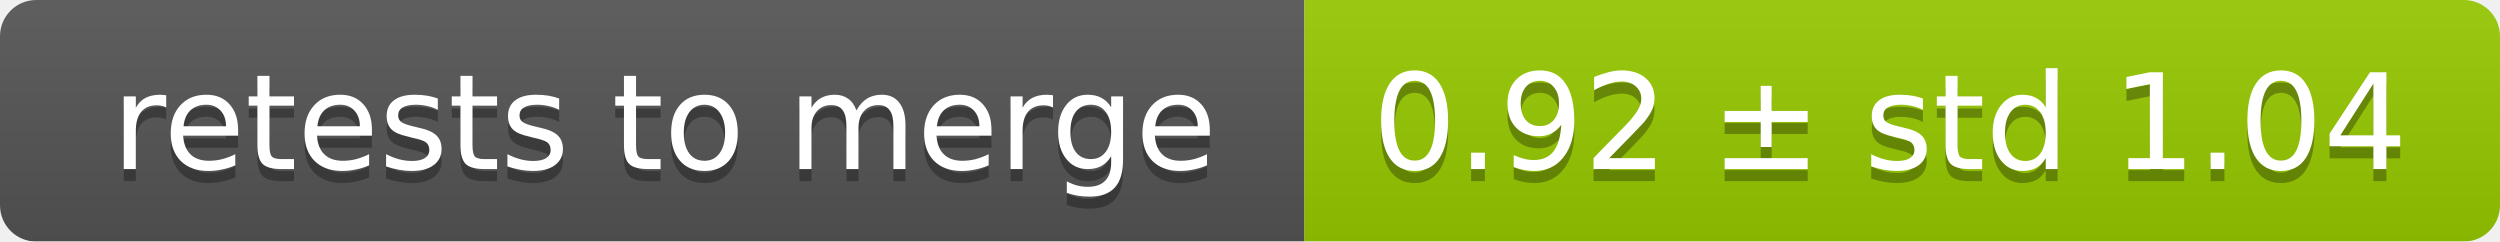
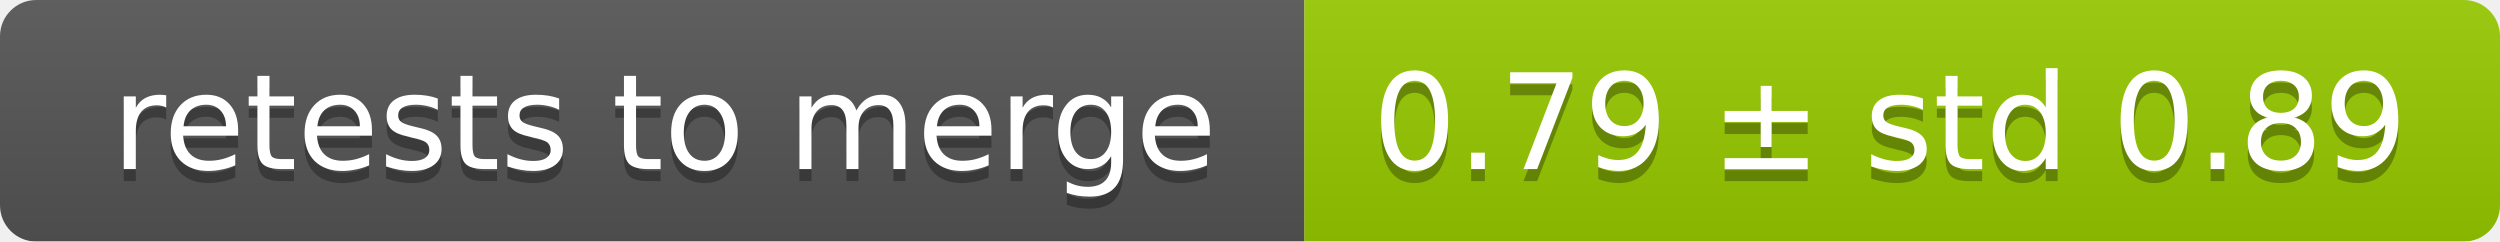
<svg xmlns="http://www.w3.org/2000/svg" width="207" height="20">
  <linearGradient id="smooth" x2="0" y2="100%">
    <stop offset="0" stop-color="#bbb" stop-opacity=".1" />
    <stop offset="1" stop-opacity=".1" />
  </linearGradient>
  <mask id="round">
    <rect width="207" height="20" rx="3" fill="#fff" />
  </mask>
  <g mask="url(#round)">
    <rect width="108" height="20" fill="#555" />
    <rect x="108" width="99" height="20" fill="#97ca00" />
    <rect width="207" height="20" fill="url(#smooth)" />
  </g>
  <g fill="#fff" text-anchor="middle" font-family="DejaVu Sans,Verdana,Geneva,sans-serif" font-size="11">
    <text x="55" y="15" fill="#010101" fill-opacity=".3">retests to merge</text>
    <text x="55" y="14">retests to merge</text>
-     <text x="156.5" y="15" fill="#010101" fill-opacity=".3">0.92 ± std 1.04</text>
-     <text x="156.5" y="14">0.92 ± std 1.04</text>
+     <text x="156.5" y="15" fill="#010101" fill-opacity=".3">0.79 ± std 0.89</text>
+     <text x="156.5" y="14">0.79 ± std 0.89</text>
  </g>
</svg>
